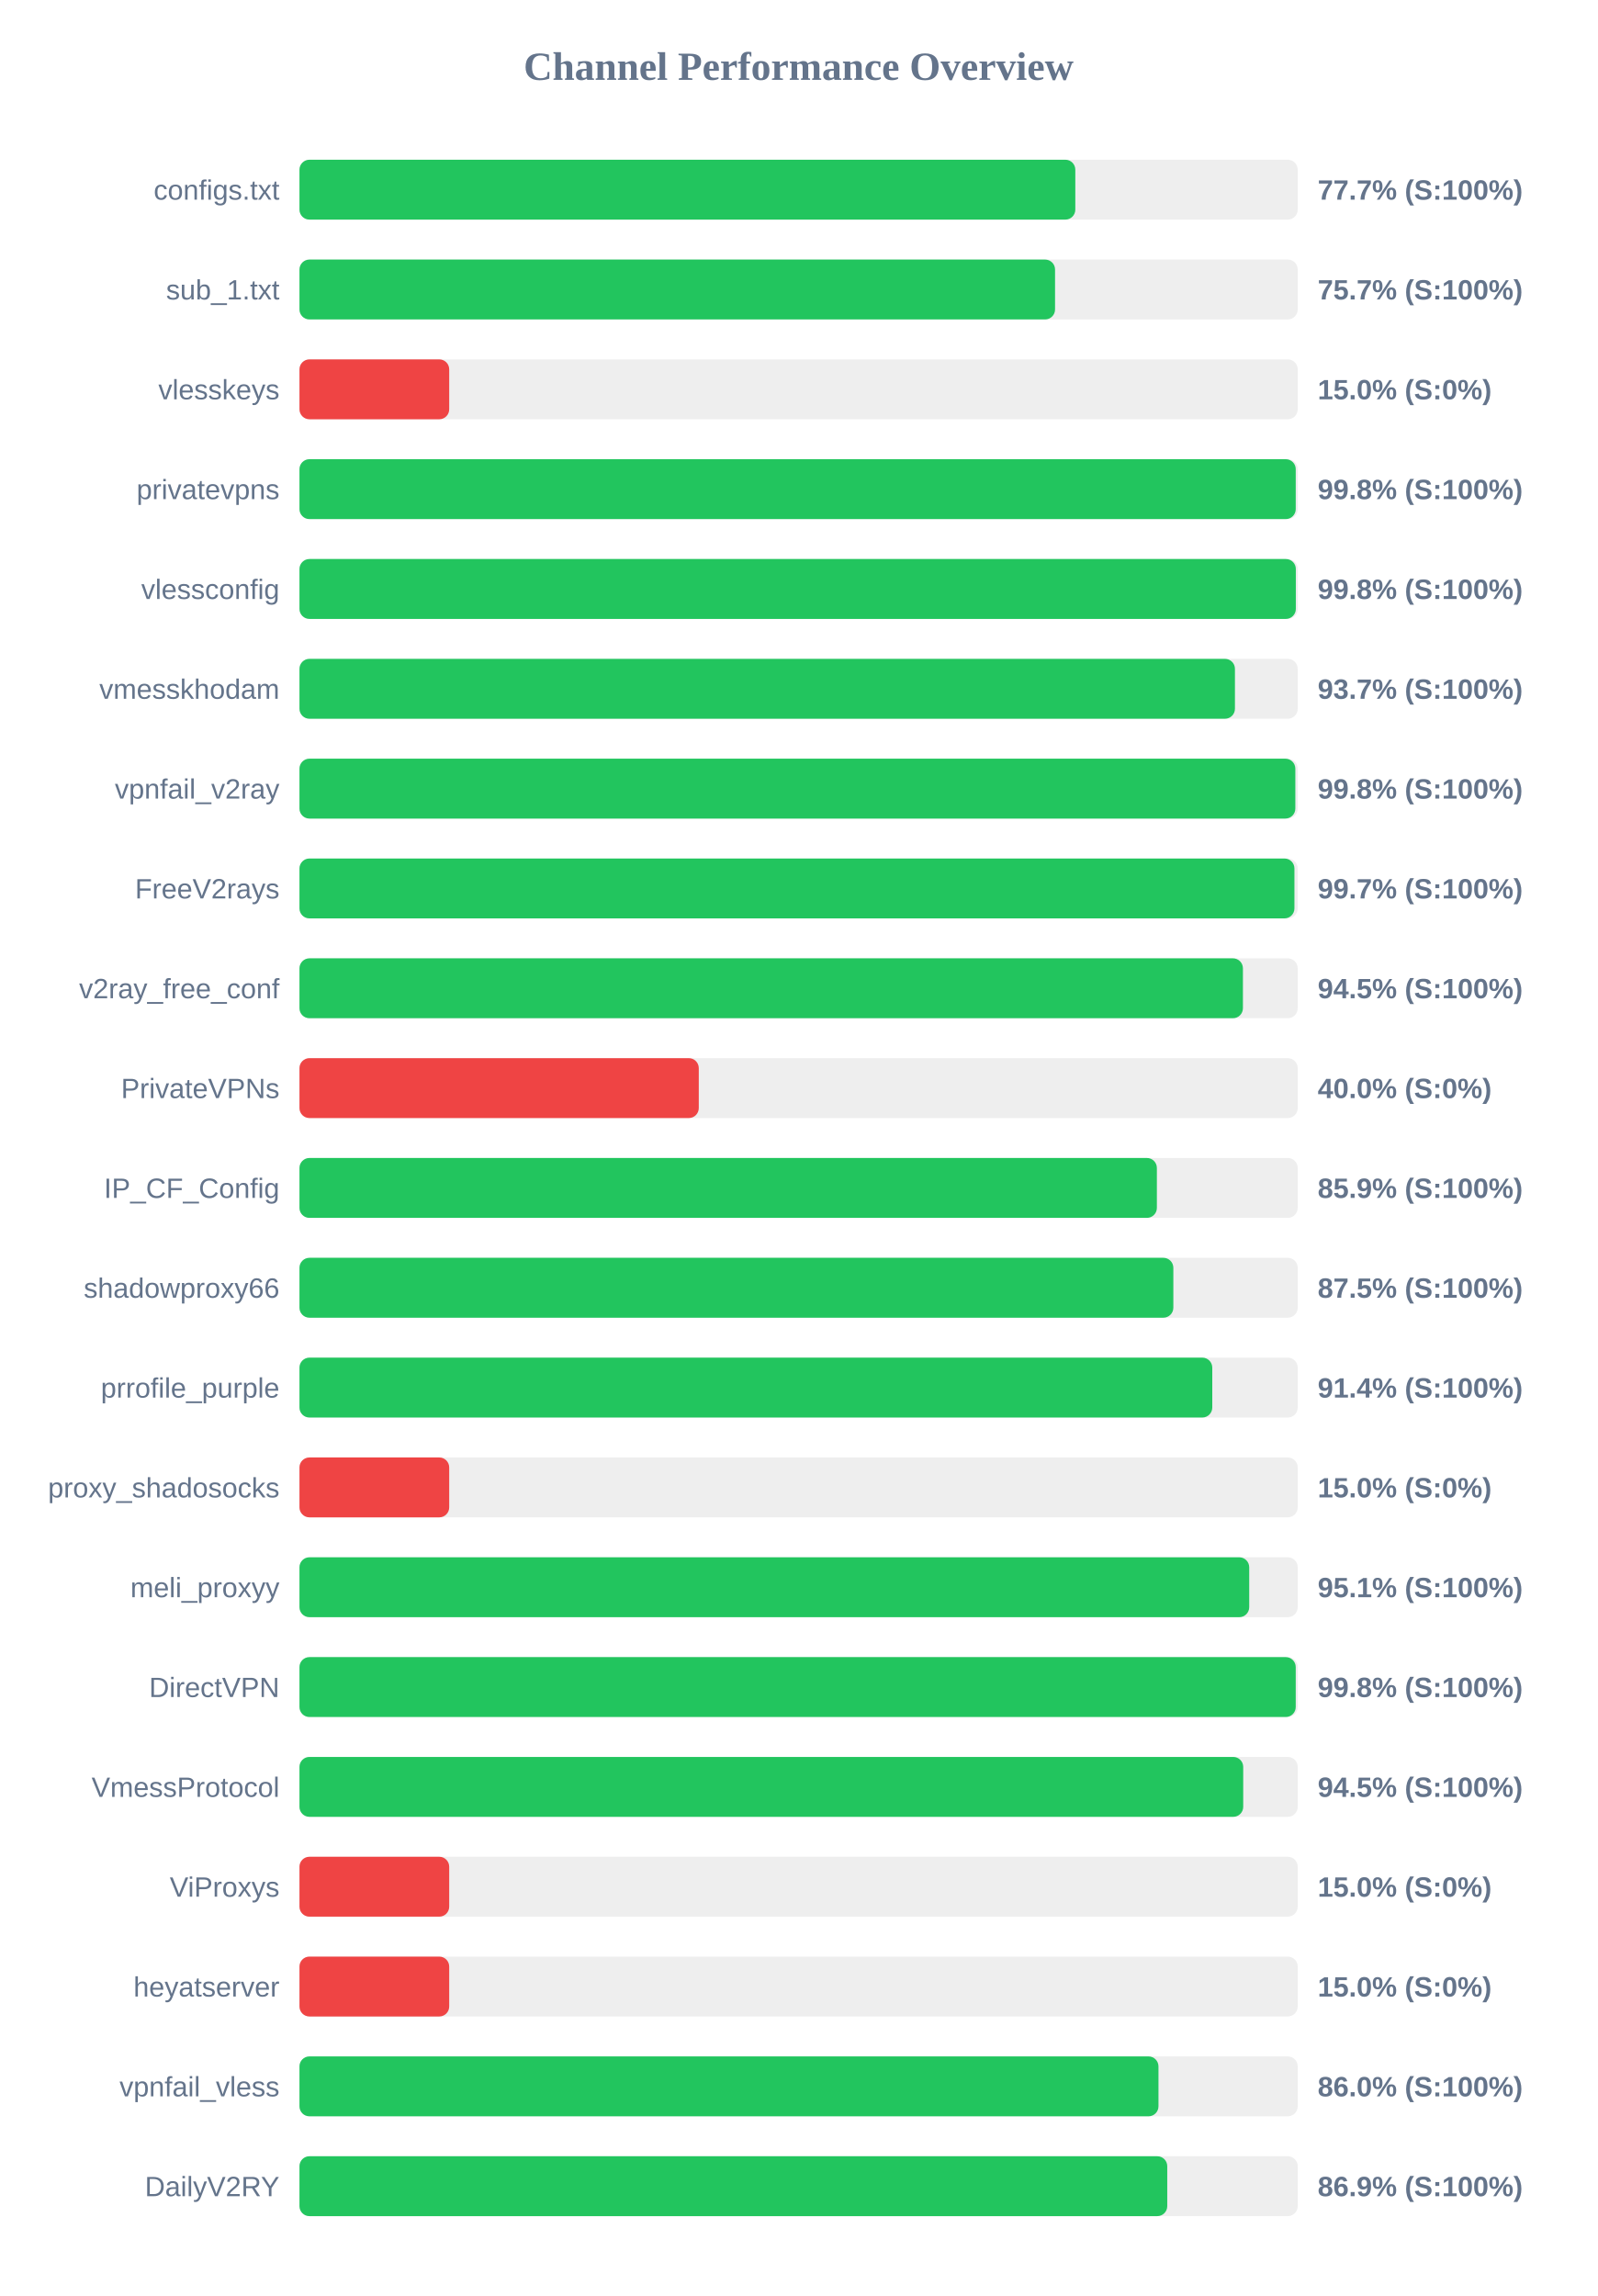
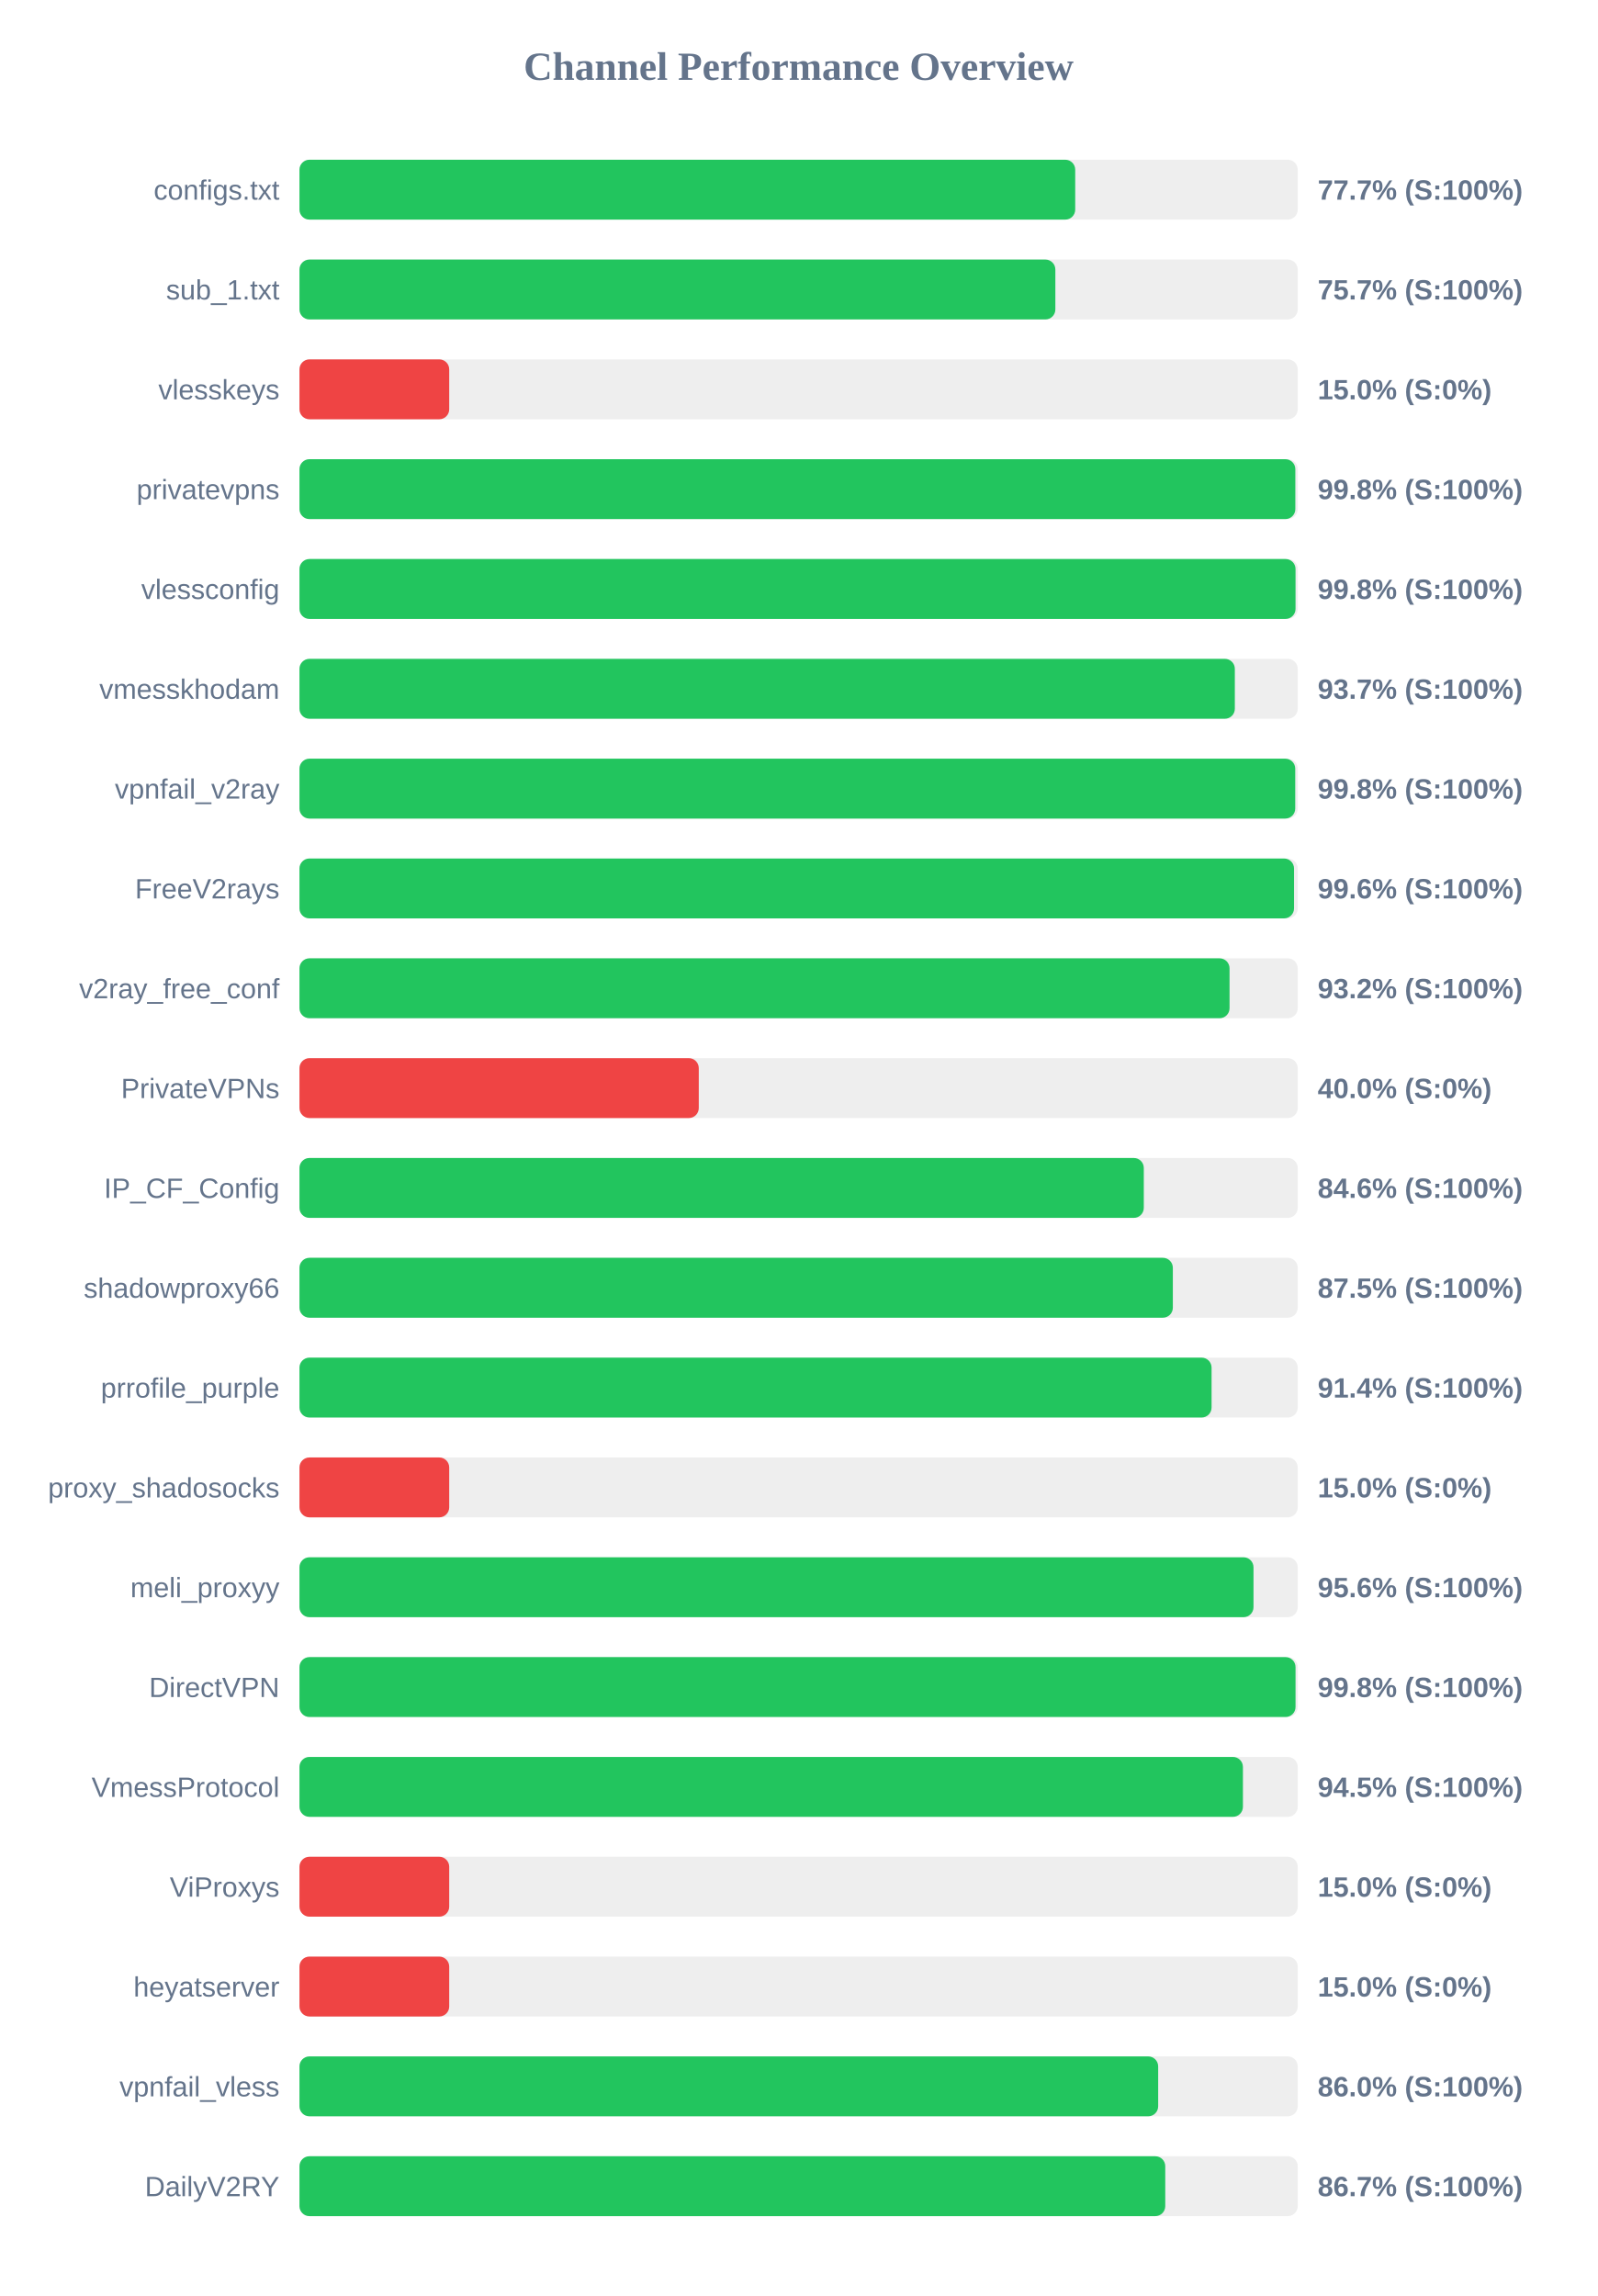
<svg xmlns="http://www.w3.org/2000/svg" width="800" height="1150" version="1.1">
  <style>
        .row { font: 14px Arial; fill: #64748b; }
        .score { font: bold 14px Arial; fill: #64748b; }
    </style>
  <text x="400" y="40" text-anchor="middle" font-size="20px" font-weight="bold" fill="#64748b">Channel Performance Overview</text>
  <rect x="150" y="80" width="500" height="30" fill="#eee" rx="5" />
-   <rect x="150" y="80" width="388.6" height="30" fill="#22c55e" rx="5" />
+   <rect x="150" y="80" width="388.55" height="30" fill="#22c55e" rx="5" />
  <text x="140" y="100" text-anchor="end" class="row">configs.txt</text>
  <text x="660" y="100" text-anchor="start" class="score">77.7% (S:100%)</text>
  <rect x="150" y="130" width="500" height="30" fill="#eee" rx="5" />
-   <rect x="150" y="130" width="378.45" height="30" fill="#22c55e" rx="5" />
+   <rect x="150" y="130" width="378.6" height="30" fill="#22c55e" rx="5" />
  <text x="140" y="150" text-anchor="end" class="row">sub_1.txt</text>
  <text x="660" y="150" text-anchor="start" class="score">75.7% (S:100%)</text>
  <rect x="150" y="180" width="500" height="30" fill="#eee" rx="5" />
  <rect x="150" y="180" width="75.0" height="30" fill="#ef4444" rx="5" />
  <text x="140" y="200" text-anchor="end" class="row">vlesskeys</text>
  <text x="660" y="200" text-anchor="start" class="score">15.0% (S:0%)</text>
  <rect x="150" y="230" width="500" height="30" fill="#eee" rx="5" />
-   <rect x="150" y="230" width="499.0" height="30" fill="#22c55e" rx="5" />
+   <rect x="150" y="230" width="498.8" height="30" fill="#22c55e" rx="5" />
  <text x="140" y="250" text-anchor="end" class="row">privatevpns</text>
  <text x="660" y="250" text-anchor="start" class="score">99.8% (S:100%)</text>
  <rect x="150" y="280" width="500" height="30" fill="#eee" rx="5" />
-   <rect x="150" y="280" width="499.05" height="30" fill="#22c55e" rx="5" />
+   <rect x="150" y="280" width="498.9" height="30" fill="#22c55e" rx="5" />
  <text x="140" y="300" text-anchor="end" class="row">vlessconfig</text>
  <text x="660" y="300" text-anchor="start" class="score">99.8% (S:100%)</text>
  <rect x="150" y="330" width="500" height="30" fill="#eee" rx="5" />
-   <rect x="150" y="330" width="468.55" height="30" fill="#22c55e" rx="5" />
+   <rect x="150" y="330" width="468.5" height="30" fill="#22c55e" rx="5" />
  <text x="140" y="350" text-anchor="end" class="row">vmesskhodam</text>
  <text x="660" y="350" text-anchor="start" class="score">93.7% (S:100%)</text>
  <rect x="150" y="380" width="500" height="30" fill="#eee" rx="5" />
-   <rect x="150" y="380" width="498.8" height="30" fill="#22c55e" rx="5" />
+   <rect x="150" y="380" width="498.75" height="30" fill="#22c55e" rx="5" />
  <text x="140" y="400" text-anchor="end" class="row">vpnfail_v2ray</text>
  <text x="660" y="400" text-anchor="start" class="score">99.8% (S:100%)</text>
  <rect x="150" y="430" width="500" height="30" fill="#eee" rx="5" />
-   <rect x="150" y="430" width="498.35" height="30" fill="#22c55e" rx="5" />
+   <rect x="150" y="430" width="498.15" height="30" fill="#22c55e" rx="5" />
  <text x="140" y="450" text-anchor="end" class="row">FreeV2rays</text>
-   <text x="660" y="450" text-anchor="start" class="score">99.7% (S:100%)</text>
+   <text x="660" y="450" text-anchor="start" class="score">99.6% (S:100%)</text>
  <rect x="150" y="480" width="500" height="30" fill="#eee" rx="5" />
-   <rect x="150" y="480" width="472.55" height="30" fill="#22c55e" rx="5" />
+   <rect x="150" y="480" width="465.85" height="30" fill="#22c55e" rx="5" />
  <text x="140" y="500" text-anchor="end" class="row">v2ray_free_conf</text>
-   <text x="660" y="500" text-anchor="start" class="score">94.5% (S:100%)</text>
+   <text x="660" y="500" text-anchor="start" class="score">93.2% (S:100%)</text>
  <rect x="150" y="530" width="500" height="30" fill="#eee" rx="5" />
  <rect x="150" y="530" width="200.0" height="30" fill="#ef4444" rx="5" />
  <text x="140" y="550" text-anchor="end" class="row">PrivateVPNs</text>
  <text x="660" y="550" text-anchor="start" class="score">40.0% (S:0%)</text>
  <rect x="150" y="580" width="500" height="30" fill="#eee" rx="5" />
-   <rect x="150" y="580" width="429.45" height="30" fill="#22c55e" rx="5" />
+   <rect x="150" y="580" width="422.9" height="30" fill="#22c55e" rx="5" />
  <text x="140" y="600" text-anchor="end" class="row">IP_CF_Config</text>
-   <text x="660" y="600" text-anchor="start" class="score">85.9% (S:100%)</text>
+   <text x="660" y="600" text-anchor="start" class="score">84.6% (S:100%)</text>
  <rect x="150" y="630" width="500" height="30" fill="#eee" rx="5" />
-   <rect x="150" y="630" width="437.7" height="30" fill="#22c55e" rx="5" />
+   <rect x="150" y="630" width="437.45" height="30" fill="#22c55e" rx="5" />
  <text x="140" y="650" text-anchor="end" class="row">shadowproxy66</text>
  <text x="660" y="650" text-anchor="start" class="score">87.5% (S:100%)</text>
  <rect x="150" y="680" width="500" height="30" fill="#eee" rx="5" />
-   <rect x="150" y="680" width="457.2" height="30" fill="#22c55e" rx="5" />
+   <rect x="150" y="680" width="456.85" height="30" fill="#22c55e" rx="5" />
  <text x="140" y="700" text-anchor="end" class="row">prrofile_purple</text>
  <text x="660" y="700" text-anchor="start" class="score">91.4% (S:100%)</text>
  <rect x="150" y="730" width="500" height="30" fill="#eee" rx="5" />
  <rect x="150" y="730" width="75.0" height="30" fill="#ef4444" rx="5" />
  <text x="140" y="750" text-anchor="end" class="row">proxy_shadosocks</text>
  <text x="660" y="750" text-anchor="start" class="score">15.0% (S:0%)</text>
  <rect x="150" y="780" width="500" height="30" fill="#eee" rx="5" />
-   <rect x="150" y="780" width="475.7" height="30" fill="#22c55e" rx="5" />
+   <rect x="150" y="780" width="477.85" height="30" fill="#22c55e" rx="5" />
  <text x="140" y="800" text-anchor="end" class="row">meli_proxyy</text>
-   <text x="660" y="800" text-anchor="start" class="score">95.1% (S:100%)</text>
+   <text x="660" y="800" text-anchor="start" class="score">95.6% (S:100%)</text>
  <rect x="150" y="830" width="500" height="30" fill="#eee" rx="5" />
-   <rect x="150" y="830" width="499.0" height="30" fill="#22c55e" rx="5" />
+   <rect x="150" y="830" width="498.9" height="30" fill="#22c55e" rx="5" />
  <text x="140" y="850" text-anchor="end" class="row">DirectVPN</text>
  <text x="660" y="850" text-anchor="start" class="score">99.8% (S:100%)</text>
  <rect x="150" y="880" width="500" height="30" fill="#eee" rx="5" />
-   <rect x="150" y="880" width="472.7" height="30" fill="#22c55e" rx="5" />
+   <rect x="150" y="880" width="472.55" height="30" fill="#22c55e" rx="5" />
  <text x="140" y="900" text-anchor="end" class="row">VmessProtocol</text>
  <text x="660" y="900" text-anchor="start" class="score">94.5% (S:100%)</text>
  <rect x="150" y="930" width="500" height="30" fill="#eee" rx="5" />
  <rect x="150" y="930" width="75.0" height="30" fill="#ef4444" rx="5" />
  <text x="140" y="950" text-anchor="end" class="row">ViProxys</text>
  <text x="660" y="950" text-anchor="start" class="score">15.0% (S:0%)</text>
  <rect x="150" y="980" width="500" height="30" fill="#eee" rx="5" />
  <rect x="150" y="980" width="75.0" height="30" fill="#ef4444" rx="5" />
  <text x="140" y="1000" text-anchor="end" class="row">heyatserver</text>
  <text x="660" y="1000" text-anchor="start" class="score">15.0% (S:0%)</text>
  <rect x="150" y="1030" width="500" height="30" fill="#eee" rx="5" />
-   <rect x="150" y="1030" width="430.25" height="30" fill="#22c55e" rx="5" />
+   <rect x="150" y="1030" width="430.1" height="30" fill="#22c55e" rx="5" />
  <text x="140" y="1050" text-anchor="end" class="row">vpnfail_vless</text>
  <text x="660" y="1050" text-anchor="start" class="score">86.0% (S:100%)</text>
  <rect x="150" y="1080" width="500" height="30" fill="#eee" rx="5" />
-   <rect x="150" y="1080" width="434.65" height="30" fill="#22c55e" rx="5" />
+   <rect x="150" y="1080" width="433.65" height="30" fill="#22c55e" rx="5" />
  <text x="140" y="1100" text-anchor="end" class="row">DailyV2RY</text>
-   <text x="660" y="1100" text-anchor="start" class="score">86.9% (S:100%)</text>
+   <text x="660" y="1100" text-anchor="start" class="score">86.7% (S:100%)</text>
</svg>
